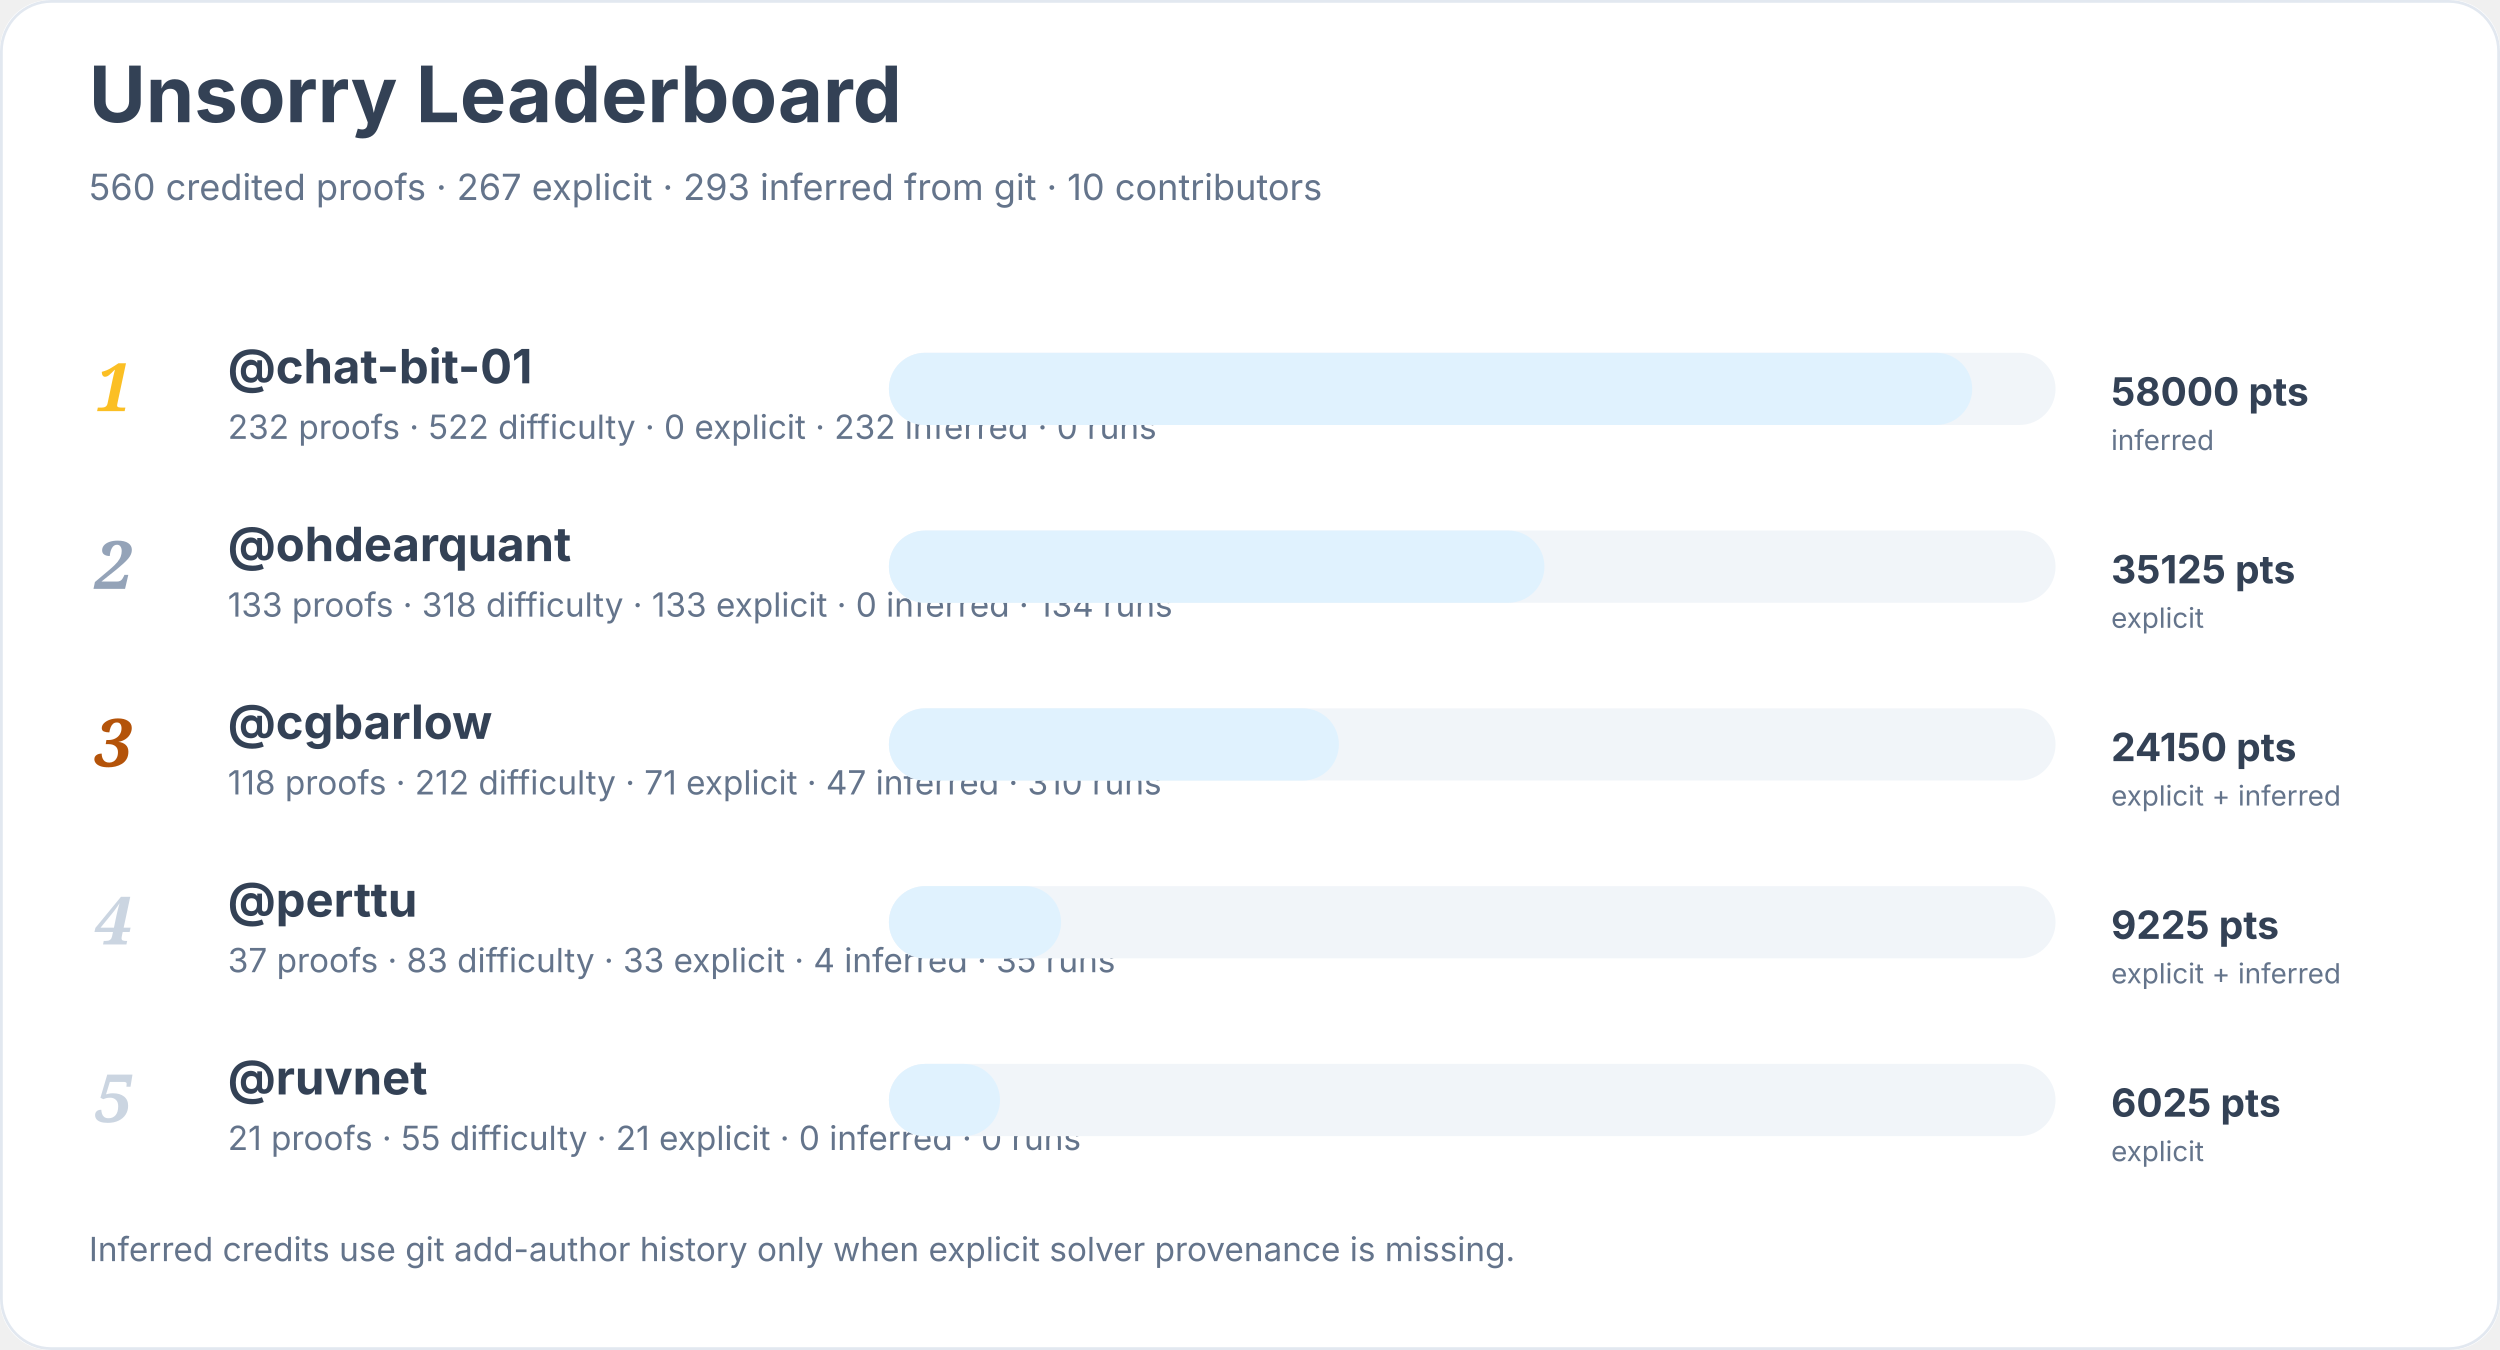
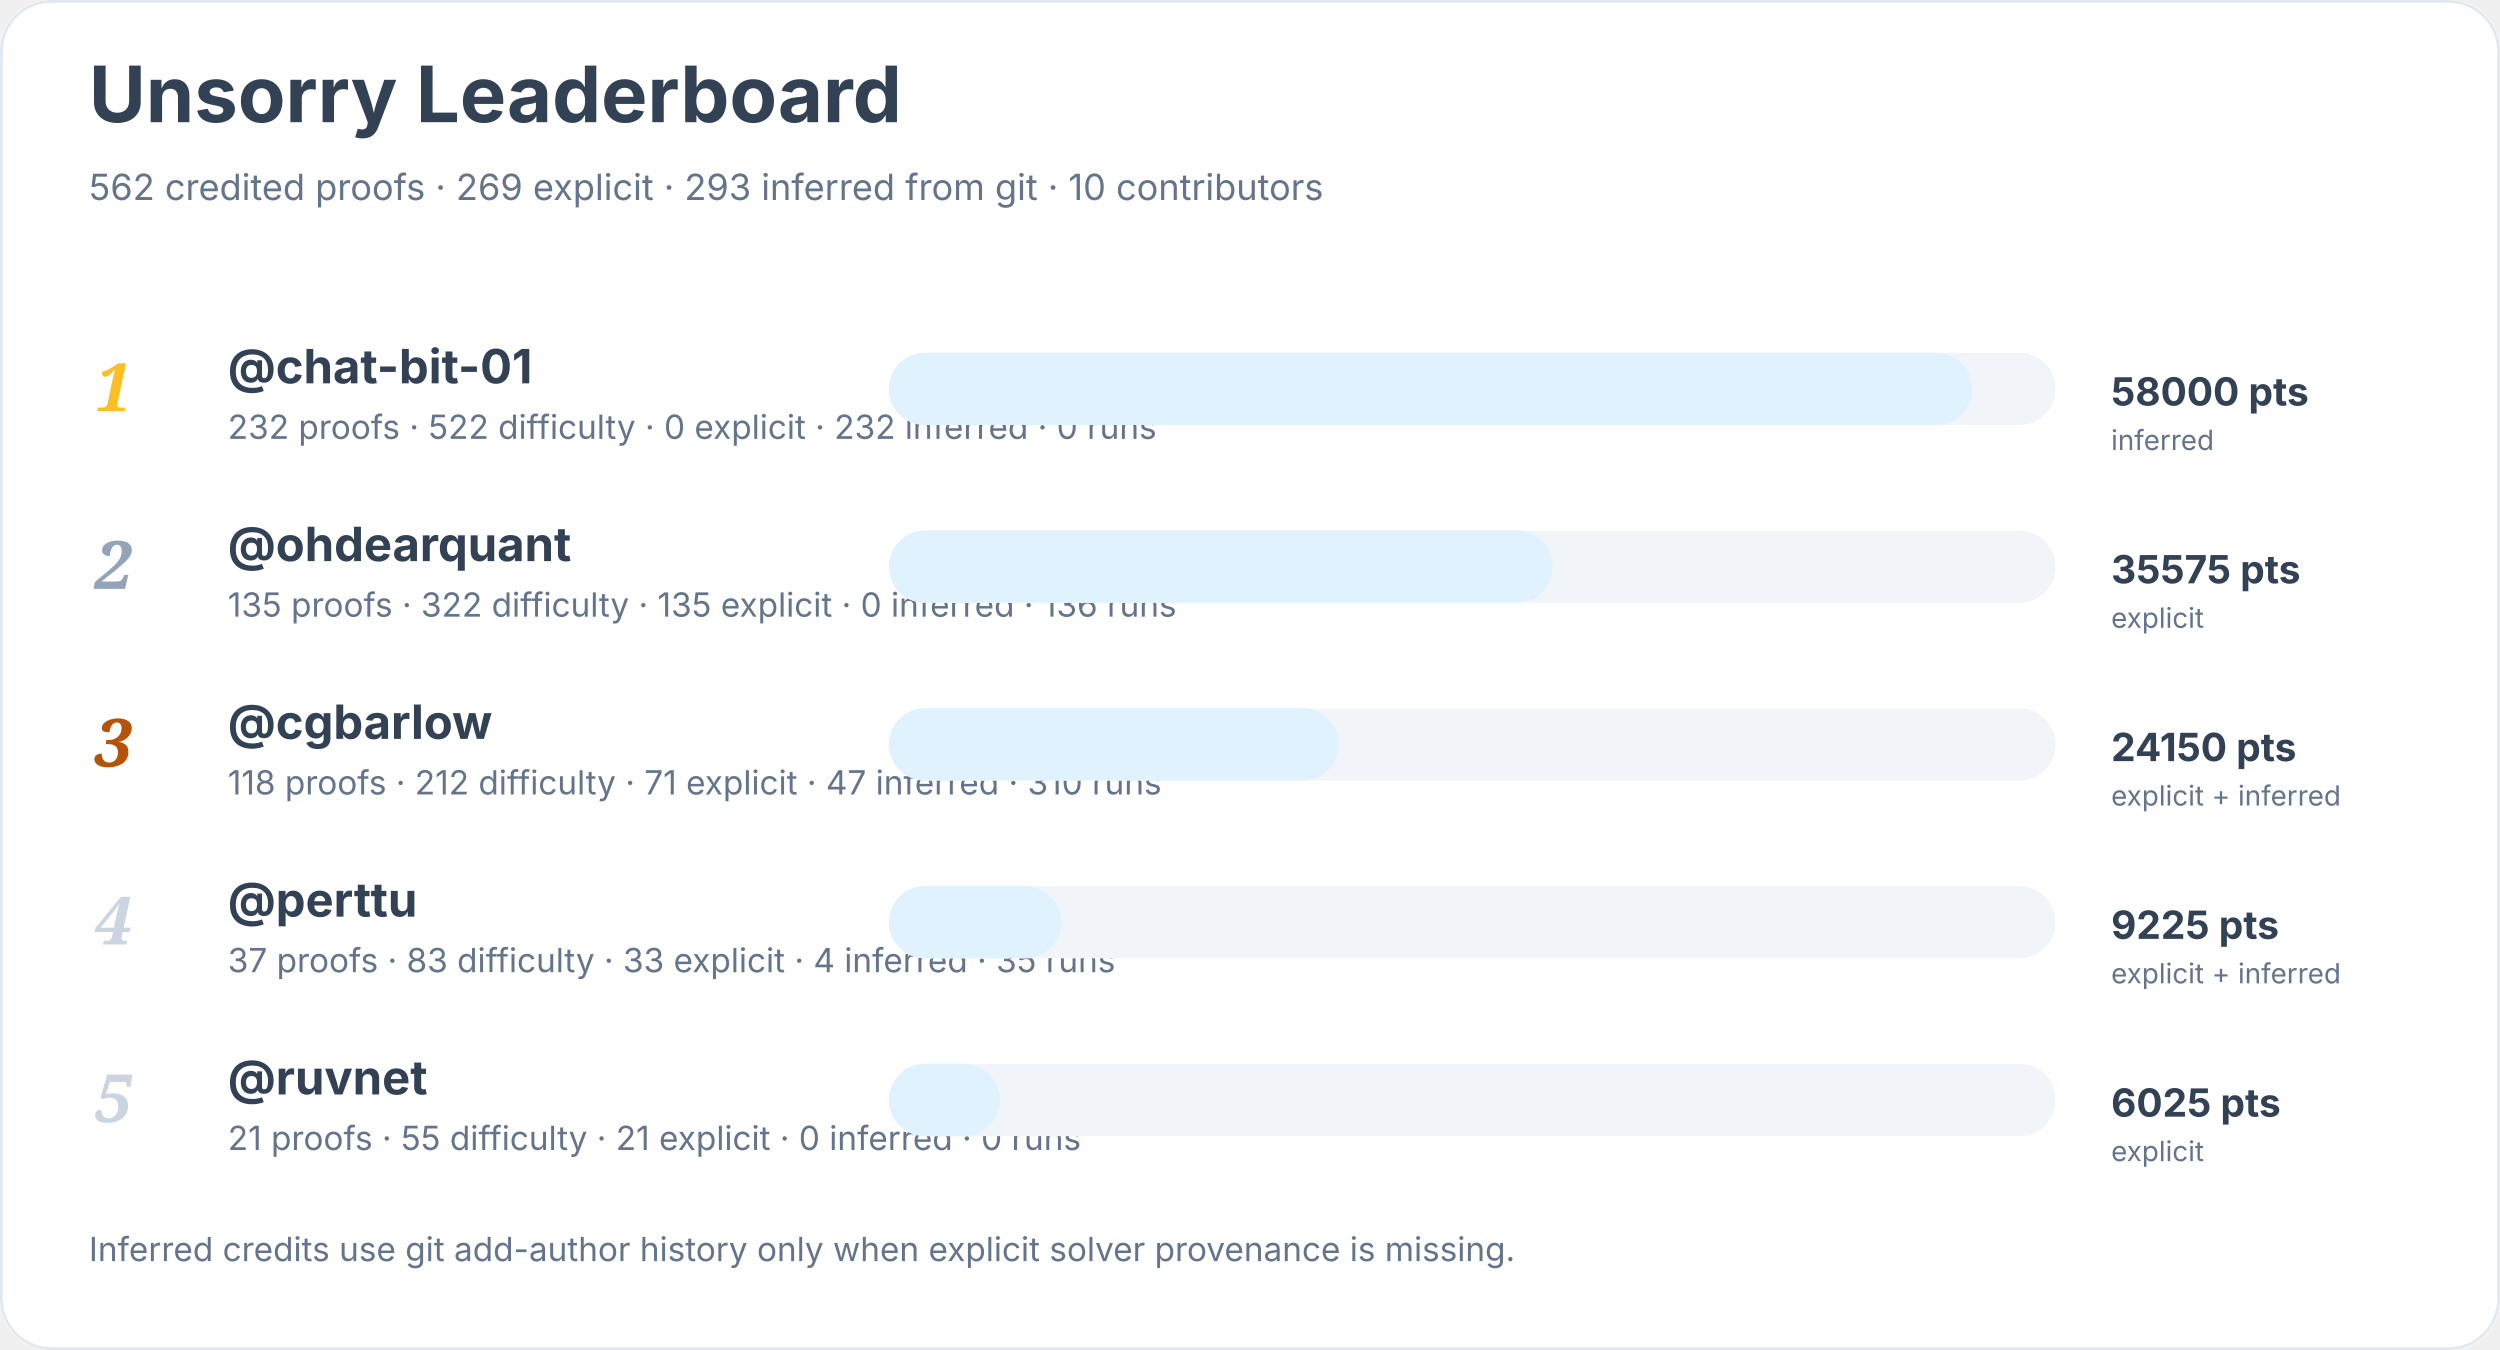
<svg xmlns="http://www.w3.org/2000/svg" width="900" height="486" viewBox="0 0 900 486" role="img" aria-labelledby="title desc">
  <rect width="900" height="100%" rx="18" fill="#ffffff" />
  <rect x="0.5" y="0.5" width="899" height="485" rx="18" fill="none" stroke="#e2e8f0" />
  <text x="32" y="44" font-family="Inter, system-ui, sans-serif" font-size="28" font-weight="700" fill="#334155">Unsorry Leaderboard</text>
-   <text x="32" y="72" font-family="Inter, system-ui, sans-serif" font-size="13" fill="#64748b">560 credited proofs · 267 explicit · 293 inferred from git · 10 contributors</text>
+   <text x="32" y="72" font-family="Inter, system-ui, sans-serif" font-size="13" fill="#64748b">562 credited proofs · 269 explicit · 293 inferred from git · 10 contributors</text>
  <text x="34" y="148" font-family="Georgia, serif" font-size="24" font-style="italic" font-weight="700" fill="#fbbf24">1</text>
  <a href="https://github.com/chat-bit-01">
    <text x="82" y="138" font-family="Inter, system-ui, sans-serif" font-size="17" font-weight="650" fill="#334155">@chat-bit-01</text>
  </a>
  <text x="82" y="158" font-family="Inter, system-ui, sans-serif" font-size="12" fill="#64748b">232 proofs · 522 difficulty · 0 explicit · 232 inferred · 0 runs</text>
  <rect x="320" y="127" width="420" height="26" rx="13" fill="#f1f5f9" />
  <rect x="320" y="127" width="390" height="26" rx="13" fill="#e0f2fe" />
  <text x="760" y="146" font-family="Inter, system-ui, sans-serif" font-size="14" font-weight="700" fill="#334155">58000 pts</text>
  <text x="760" y="162" font-family="Inter, system-ui, sans-serif" font-size="10" fill="#64748b">inferred</text>
  <text x="34" y="212" font-family="Georgia, serif" font-size="24" font-style="italic" font-weight="700" fill="#94a3b8">2</text>
  <a href="https://github.com/ohdearquant">
    <text x="82" y="202" font-family="Inter, system-ui, sans-serif" font-size="17" font-weight="650" fill="#334155">@ohdearquant</text>
  </a>
-   <text x="82" y="222" font-family="Inter, system-ui, sans-serif" font-size="12" fill="#64748b">133 proofs · 318 difficulty · 133 explicit · 0 inferred · 134 runs</text>
+   <text x="82" y="222" font-family="Inter, system-ui, sans-serif" font-size="12" fill="#64748b">135 proofs · 322 difficulty · 135 explicit · 0 inferred · 136 runs</text>
  <rect x="320" y="191" width="420" height="26" rx="13" fill="#f1f5f9" />
-   <rect x="320" y="191" width="236" height="26" rx="13" fill="#e0f2fe" />
-   <text x="760" y="210" font-family="Inter, system-ui, sans-serif" font-size="14" font-weight="700" fill="#334155">35125 pts</text>
+   <rect x="320" y="191" width="239" height="26" rx="13" fill="#e0f2fe" />
+   <text x="760" y="210" font-family="Inter, system-ui, sans-serif" font-size="14" font-weight="700" fill="#334155">35575 pts</text>
  <text x="760" y="226" font-family="Inter, system-ui, sans-serif" font-size="10" fill="#64748b">explicit</text>
  <text x="34" y="276" font-family="Georgia, serif" font-size="24" font-style="italic" font-weight="700" fill="#b45309">3</text>
  <a href="https://github.com/cgbarlow">
    <text x="82" y="266" font-family="Inter, system-ui, sans-serif" font-size="17" font-weight="650" fill="#334155">@cgbarlow</text>
  </a>
  <text x="82" y="286" font-family="Inter, system-ui, sans-serif" font-size="12" fill="#64748b">118 proofs · 212 difficulty · 71 explicit · 47 inferred · 310 runs</text>
  <rect x="320" y="255" width="420" height="26" rx="13" fill="#f1f5f9" />
  <rect x="320" y="255" width="162" height="26" rx="13" fill="#e0f2fe" />
  <text x="760" y="274" font-family="Inter, system-ui, sans-serif" font-size="14" font-weight="700" fill="#334155">24150 pts</text>
  <text x="760" y="290" font-family="Inter, system-ui, sans-serif" font-size="10" fill="#64748b">explicit + inferred</text>
  <text x="34" y="340" font-family="Georgia, serif" font-size="24" font-style="italic" font-weight="700" fill="#cbd5e1">4</text>
  <a href="https://github.com/perttu">
    <text x="82" y="330" font-family="Inter, system-ui, sans-serif" font-size="17" font-weight="650" fill="#334155">@perttu</text>
  </a>
  <text x="82" y="350" font-family="Inter, system-ui, sans-serif" font-size="12" fill="#64748b">37 proofs · 83 difficulty · 33 explicit · 4 inferred · 35 runs</text>
  <rect x="320" y="319" width="420" height="26" rx="13" fill="#f1f5f9" />
  <rect x="320" y="319" width="62" height="26" rx="13" fill="#e0f2fe" />
  <text x="760" y="338" font-family="Inter, system-ui, sans-serif" font-size="14" font-weight="700" fill="#334155">9225 pts</text>
  <text x="760" y="354" font-family="Inter, system-ui, sans-serif" font-size="10" fill="#64748b">explicit + inferred</text>
  <text x="34" y="404" font-family="Georgia, serif" font-size="24" font-style="italic" font-weight="700" fill="#cbd5e1">5</text>
  <a href="https://github.com/ruvnet">
    <text x="82" y="394" font-family="Inter, system-ui, sans-serif" font-size="17" font-weight="650" fill="#334155">@ruvnet</text>
  </a>
  <text x="82" y="414" font-family="Inter, system-ui, sans-serif" font-size="12" fill="#64748b">21 proofs · 55 difficulty · 21 explicit · 0 inferred · 0 runs</text>
  <rect x="320" y="383" width="420" height="26" rx="13" fill="#f1f5f9" />
  <rect x="320" y="383" width="40" height="26" rx="13" fill="#e0f2fe" />
  <text x="760" y="402" font-family="Inter, system-ui, sans-serif" font-size="14" font-weight="700" fill="#334155">6025 pts</text>
  <text x="760" y="418" font-family="Inter, system-ui, sans-serif" font-size="10" fill="#64748b">explicit</text>
  <text x="32" y="454" font-family="Inter, system-ui, sans-serif" font-size="12" fill="#64748b">Inferred credits use git add-author history only when explicit solver provenance is missing.</text>
</svg>
